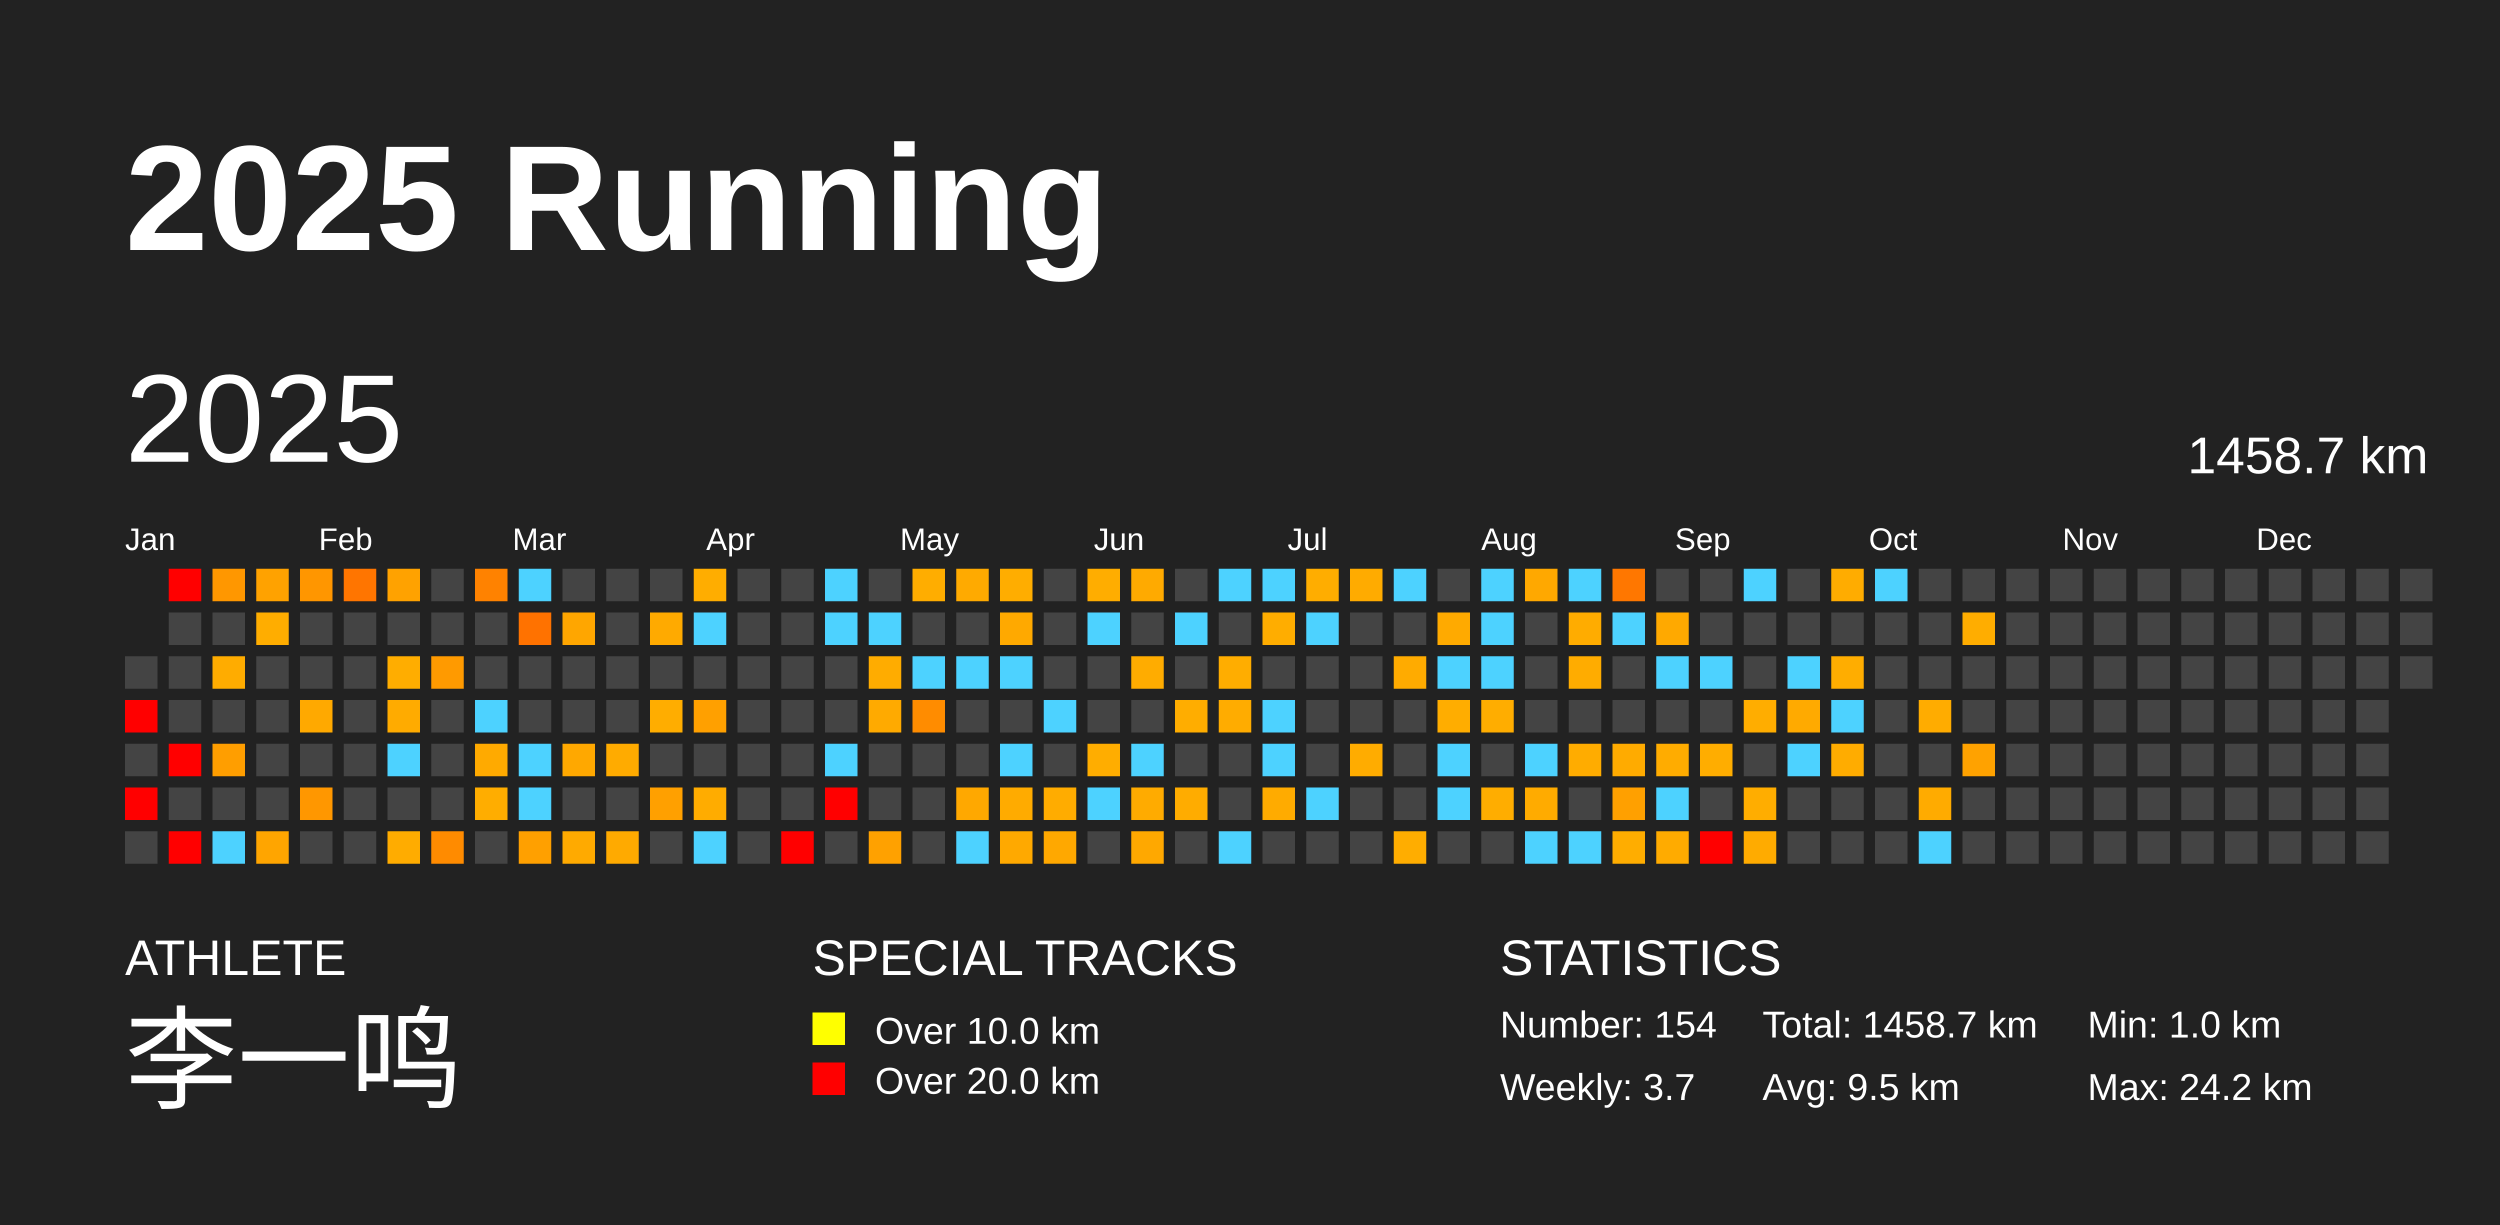
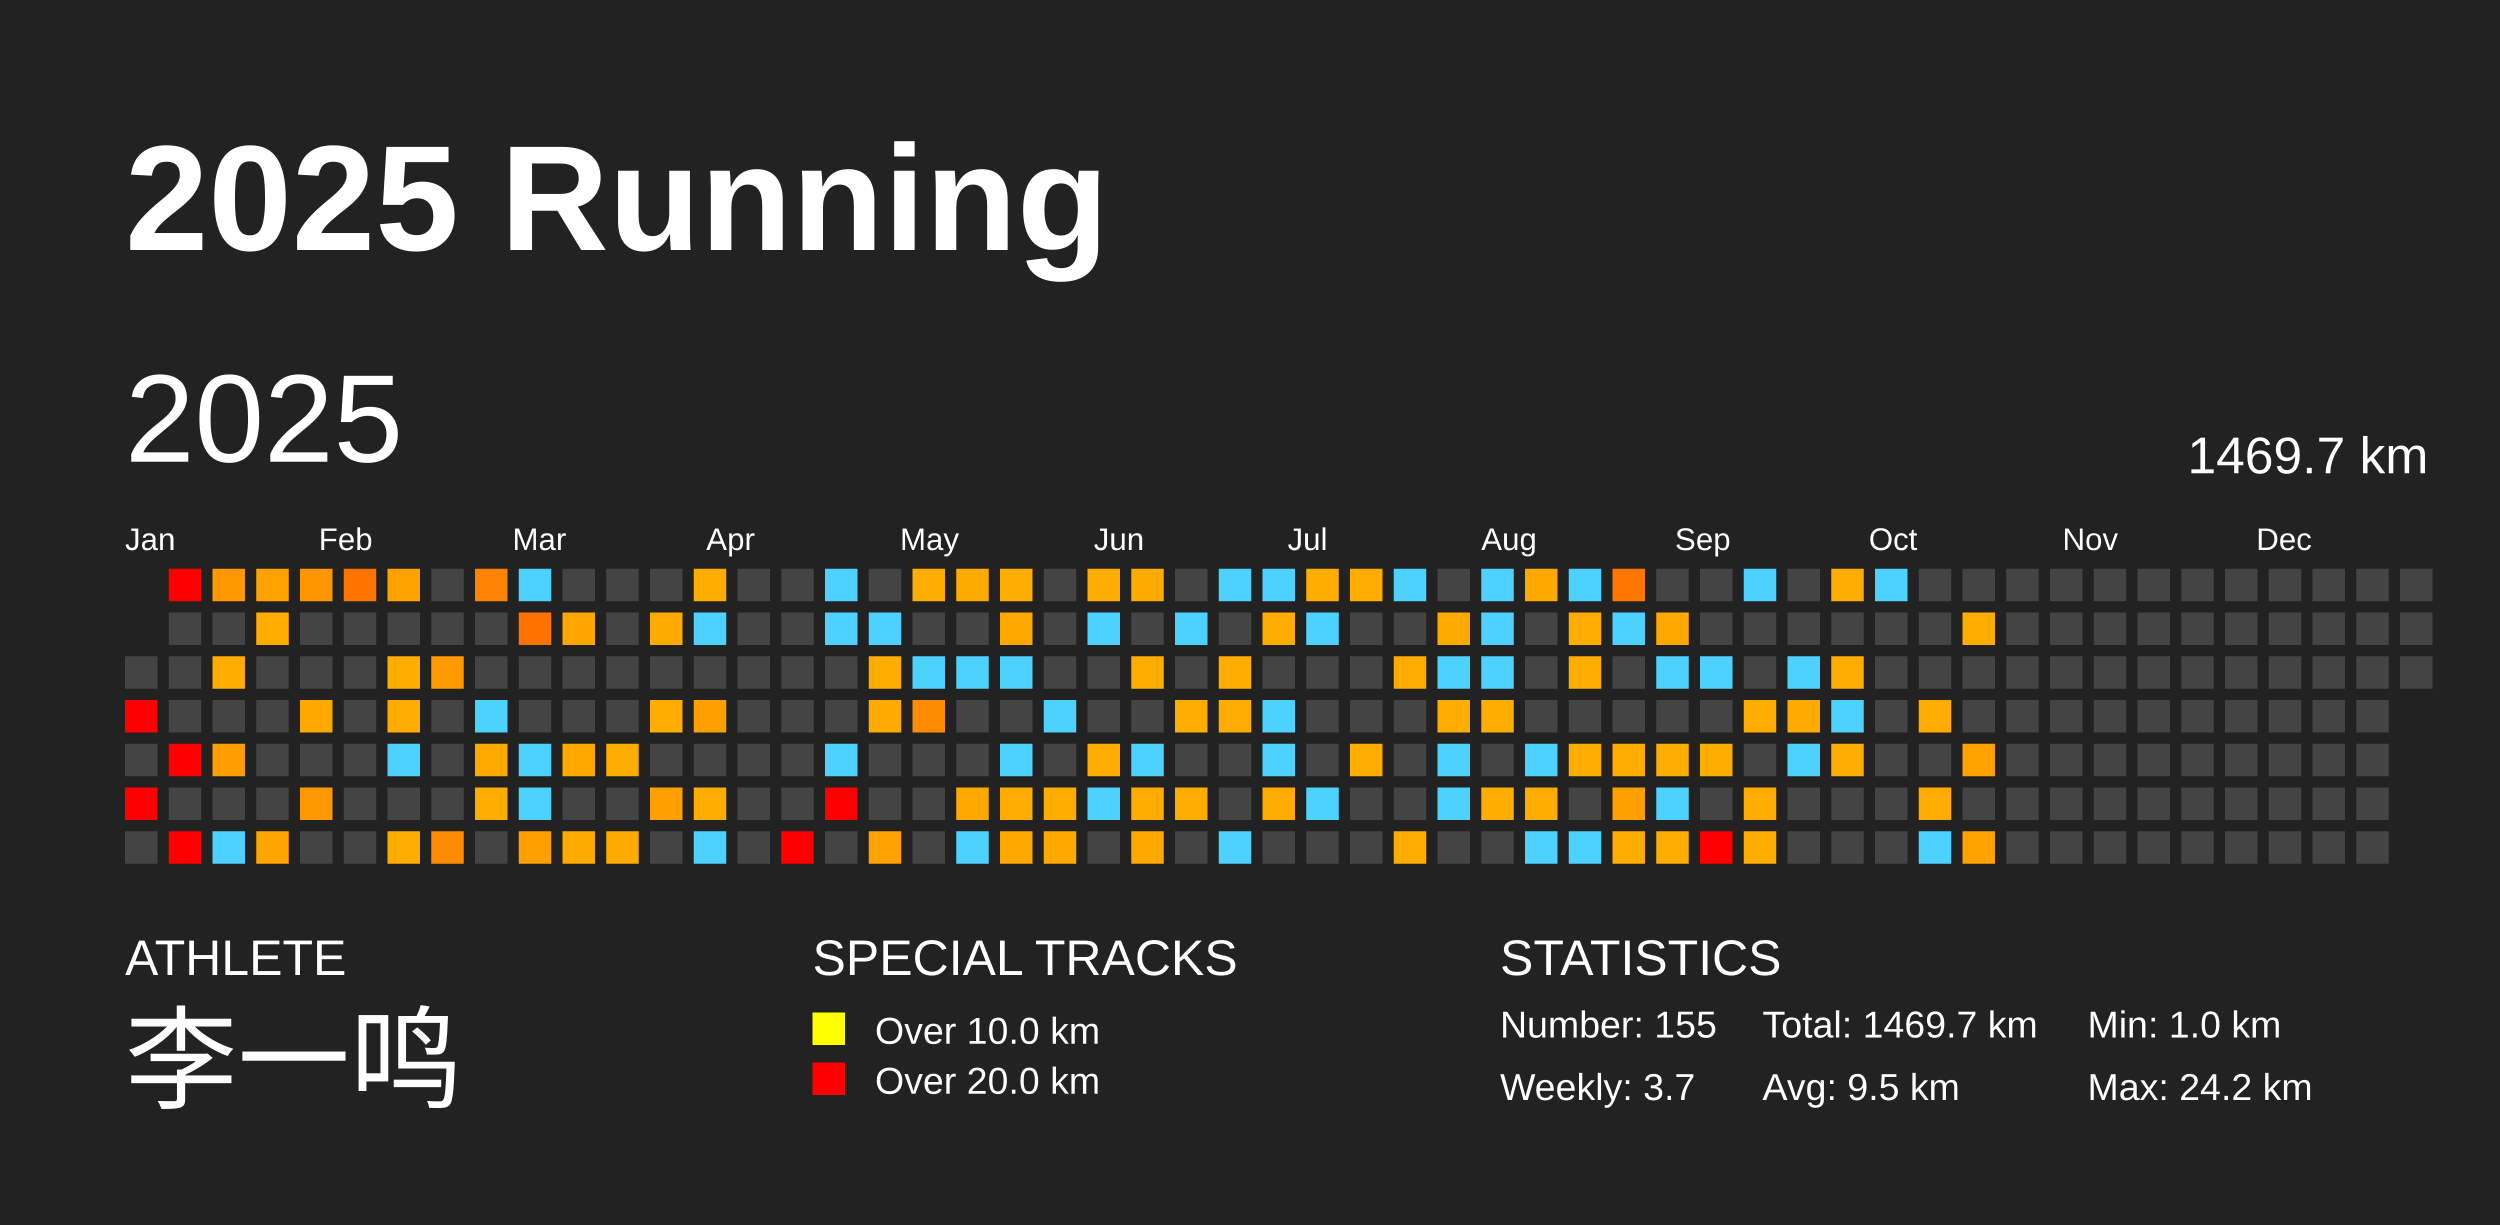
<svg xmlns="http://www.w3.org/2000/svg" baseProfile="full" height="98mm" version="1.1" viewBox="0,0,200,98" width="200mm">
  <defs />
  <rect fill="#222222" height="98" width="200" x="0" y="0" />
  <text fill="#FFFFFF" style="font-size:12px; font-family:Arial; font-weight:bold;" x="10" y="20">2025 Running</text>
  <text fill="#FFFFFF" style="font-size:4px; font-family:Arial" x="10" y="78">ATHLETE</text>
  <text fill="#FFFFFF" style="font-size:9px; font-family:Arial" x="10" y="88">李一鸣</text>
  <text fill="#FFFFFF" style="font-size:4px; font-family:Arial" x="65" y="78">SPECIAL TRACKS</text>
  <rect fill="yellow" height="2.6" width="2.6" x="65" y="81" />
  <text fill="#FFFFFF" style="font-size:3px; font-family:Arial" x="70" y="83.5">Over 10.0 km</text>
  <rect fill="red" height="2.6" width="2.6" x="65" y="85" />
  <text fill="#FFFFFF" style="font-size:3px; font-family:Arial" x="70" y="87.5">Over 20.0 km</text>
  <text fill="#FFFFFF" style="font-size:4px; font-family:Arial" x="120" y="78">STATISTICS</text>
-   <text fill="#FFFFFF" style="font-size:3px; font-family:Arial" x="120" y="83">Number: 154</text>
+   <text fill="#FFFFFF" style="font-size:3px; font-family:Arial" x="120" y="83">Number: 155</text>
  <text fill="#FFFFFF" style="font-size:3px; font-family:Arial" x="120" y="88">Weekly: 3.7</text>
-   <text fill="#FFFFFF" style="font-size:3px; font-family:Arial" x="141" y="83">Total: 1458.7 km</text>
+   <text fill="#FFFFFF" style="font-size:3px; font-family:Arial" x="141" y="83">Total: 1469.7 km</text>
  <text fill="#FFFFFF" style="font-size:3px; font-family:Arial" x="141" y="88">Avg: 9.5 km</text>
  <text fill="#FFFFFF" style="font-size:3px; font-family:Arial" x="167" y="83">Min: 1.0 km</text>
  <text fill="#FFFFFF" style="font-size:3px; font-family:Arial" x="167" y="88">Max: 24.2 km</text>
  <text dominant-baseline="hanging" fill="#FFFFFF" style="font-size:10.0px; font-family:Arial;" x="10" y="30">2025</text>
-   <text dominant-baseline="hanging" fill="#FFFFFF" style="font-size:4.125px; font-family:Arial;" x="175" y="35">1458.7 km</text>
+   <text dominant-baseline="hanging" fill="#FFFFFF" style="font-size:4.125px; font-family:Arial;" x="175" y="35">1469.7 km</text>
  <text fill="#FFFFFF" style="font-size:2.5px; font-family:Arial" x="10.0" y="44">Jan</text>
  <text fill="#FFFFFF" style="font-size:2.5px; font-family:Arial" x="25.5" y="44">Feb</text>
  <text fill="#FFFFFF" style="font-size:2.5px; font-family:Arial" x="41.0" y="44">Mar</text>
  <text fill="#FFFFFF" style="font-size:2.5px; font-family:Arial" x="56.5" y="44">Apr</text>
  <text fill="#FFFFFF" style="font-size:2.5px; font-family:Arial" x="72.0" y="44">May</text>
  <text fill="#FFFFFF" style="font-size:2.5px; font-family:Arial" x="87.5" y="44">Jun</text>
  <text fill="#FFFFFF" style="font-size:2.5px; font-family:Arial" x="103.0" y="44">Jul</text>
  <text fill="#FFFFFF" style="font-size:2.5px; font-family:Arial" x="118.5" y="44">Aug</text>
  <text fill="#FFFFFF" style="font-size:2.5px; font-family:Arial" x="134.0" y="44">Sep</text>
  <text fill="#FFFFFF" style="font-size:2.5px; font-family:Arial" x="149.5" y="44">Oct</text>
  <text fill="#FFFFFF" style="font-size:2.5px; font-family:Arial" x="165.0" y="44">Nov</text>
  <text fill="#FFFFFF" style="font-size:2.5px; font-family:Arial" x="180.5" y="44">Dec</text>
  <rect fill="#444444" height="2.6" width="2.6" x="10.0" y="52.5" />
  <rect fill="red" height="2.6" width="2.6" x="10.0" y="56.0" />
  <rect fill="#444444" height="2.6" width="2.6" x="10.0" y="59.5" />
  <rect fill="red" height="2.6" width="2.6" x="10.0" y="63.0" />
  <rect fill="#444444" height="2.6" width="2.6" x="10.0" y="66.5" />
  <rect fill="red" height="2.6" width="2.6" x="13.5" y="45.5" />
  <rect fill="#444444" height="2.6" width="2.6" x="13.5" y="49.0" />
  <rect fill="#444444" height="2.6" width="2.6" x="13.5" y="52.5" />
  <rect fill="#444444" height="2.6" width="2.6" x="13.5" y="56.0" />
  <rect fill="red" height="2.6" width="2.6" x="13.5" y="59.5" />
  <rect fill="#444444" height="2.6" width="2.6" x="13.5" y="63.0" />
  <rect fill="red" height="2.6" width="2.6" x="13.5" y="66.5" />
  <rect fill="#ff9700" height="2.6" width="2.6" x="17.0" y="45.5" />
  <rect fill="#444444" height="2.6" width="2.6" x="17.0" y="49.0" />
  <rect fill="#ffac00" height="2.6" width="2.6" x="17.0" y="52.5" />
  <rect fill="#444444" height="2.6" width="2.6" x="17.0" y="56.0" />
  <rect fill="#ff9e00" height="2.6" width="2.6" x="17.0" y="59.5" />
  <rect fill="#444444" height="2.6" width="2.6" x="17.0" y="63.0" />
  <rect fill="#4dd2ff" height="2.6" width="2.6" x="17.0" y="66.5" />
  <rect fill="#ffa200" height="2.6" width="2.6" x="20.5" y="45.5" />
  <rect fill="#ffad00" height="2.6" width="2.6" x="20.5" y="49.0" />
  <rect fill="#444444" height="2.6" width="2.6" x="20.5" y="52.5" />
  <rect fill="#444444" height="2.6" width="2.6" x="20.5" y="56.0" />
  <rect fill="#444444" height="2.6" width="2.6" x="20.5" y="59.5" />
  <rect fill="#444444" height="2.6" width="2.6" x="20.5" y="63.0" />
  <rect fill="#ffa500" height="2.6" width="2.6" x="20.5" y="66.5" />
  <rect fill="#ff9600" height="2.6" width="2.6" x="24.0" y="45.5" />
  <rect fill="#444444" height="2.6" width="2.6" x="24.0" y="49.0" />
  <rect fill="#444444" height="2.6" width="2.6" x="24.0" y="52.5" />
  <rect fill="#ffa900" height="2.6" width="2.6" x="24.0" y="56.0" />
  <rect fill="#444444" height="2.6" width="2.6" x="24.0" y="59.5" />
  <rect fill="#ff9700" height="2.6" width="2.6" x="24.0" y="63.0" />
  <rect fill="#444444" height="2.6" width="2.6" x="24.0" y="66.5" />
  <rect fill="#ff7500" height="2.6" width="2.6" x="27.5" y="45.5" />
  <rect fill="#444444" height="2.6" width="2.6" x="27.5" y="49.0" />
  <rect fill="#444444" height="2.6" width="2.6" x="27.5" y="52.5" />
  <rect fill="#444444" height="2.6" width="2.6" x="27.5" y="56.0" />
  <rect fill="#444444" height="2.6" width="2.6" x="27.5" y="59.5" />
  <rect fill="#444444" height="2.6" width="2.6" x="27.5" y="63.0" />
  <rect fill="#444444" height="2.6" width="2.6" x="27.5" y="66.5" />
  <rect fill="#ffa200" height="2.6" width="2.6" x="31.0" y="45.5" />
  <rect fill="#444444" height="2.6" width="2.6" x="31.0" y="49.0" />
  <rect fill="#ffad00" height="2.6" width="2.6" x="31.0" y="52.5" />
  <rect fill="#ffab00" height="2.6" width="2.6" x="31.0" y="56.0" />
  <rect fill="#4dd2ff" height="2.6" width="2.6" x="31.0" y="59.5" />
  <rect fill="#444444" height="2.6" width="2.6" x="31.0" y="63.0" />
  <rect fill="#ffac00" height="2.6" width="2.6" x="31.0" y="66.5" />
  <rect fill="#444444" height="2.6" width="2.6" x="34.5" y="45.5" />
  <rect fill="#444444" height="2.6" width="2.6" x="34.5" y="49.0" />
  <rect fill="#ff9a00" height="2.6" width="2.6" x="34.5" y="52.5" />
  <rect fill="#444444" height="2.6" width="2.6" x="34.5" y="56.0" />
  <rect fill="#444444" height="2.6" width="2.6" x="34.5" y="59.5" />
  <rect fill="#444444" height="2.6" width="2.6" x="34.5" y="63.0" />
  <rect fill="#ff8b00" height="2.6" width="2.6" x="34.5" y="66.5" />
  <rect fill="#ff8200" height="2.6" width="2.6" x="38.0" y="45.5" />
  <rect fill="#444444" height="2.6" width="2.6" x="38.0" y="49.0" />
  <rect fill="#444444" height="2.6" width="2.6" x="38.0" y="52.5" />
  <rect fill="#4dd2ff" height="2.6" width="2.6" x="38.0" y="56.0" />
  <rect fill="#ffaa00" height="2.6" width="2.6" x="38.0" y="59.5" />
  <rect fill="#ffad00" height="2.6" width="2.6" x="38.0" y="63.0" />
  <rect fill="#444444" height="2.6" width="2.6" x="38.0" y="66.5" />
  <rect fill="#4dd2ff" height="2.6" width="2.6" x="41.5" y="45.5" />
  <rect fill="#ff7200" height="2.6" width="2.6" x="41.5" y="49.0" />
  <rect fill="#444444" height="2.6" width="2.6" x="41.5" y="52.5" />
  <rect fill="#444444" height="2.6" width="2.6" x="41.5" y="56.0" />
  <rect fill="#4dd2ff" height="2.6" width="2.6" x="41.5" y="59.5" />
  <rect fill="#4dd2ff" height="2.6" width="2.6" x="41.5" y="63.0" />
  <rect fill="#ffa000" height="2.6" width="2.6" x="41.5" y="66.5" />
  <rect fill="#444444" height="2.6" width="2.6" x="45.0" y="45.5" />
  <rect fill="#ffa600" height="2.6" width="2.6" x="45.0" y="49.0" />
  <rect fill="#444444" height="2.6" width="2.6" x="45.0" y="52.5" />
  <rect fill="#444444" height="2.6" width="2.6" x="45.0" y="56.0" />
  <rect fill="#ffa800" height="2.6" width="2.6" x="45.0" y="59.5" />
  <rect fill="#444444" height="2.6" width="2.6" x="45.0" y="63.0" />
  <rect fill="#ffaa00" height="2.6" width="2.6" x="45.0" y="66.5" />
  <rect fill="#444444" height="2.6" width="2.6" x="48.5" y="45.5" />
  <rect fill="#444444" height="2.6" width="2.6" x="48.5" y="49.0" />
  <rect fill="#444444" height="2.6" width="2.6" x="48.5" y="52.5" />
  <rect fill="#444444" height="2.6" width="2.6" x="48.5" y="56.0" />
  <rect fill="#ffab00" height="2.6" width="2.6" x="48.5" y="59.5" />
  <rect fill="#444444" height="2.6" width="2.6" x="48.5" y="63.0" />
  <rect fill="#ffaa00" height="2.6" width="2.6" x="48.5" y="66.5" />
  <rect fill="#444444" height="2.6" width="2.6" x="52.0" y="45.5" />
  <rect fill="#ffaa00" height="2.6" width="2.6" x="52.0" y="49.0" />
  <rect fill="#444444" height="2.6" width="2.6" x="52.0" y="52.5" />
  <rect fill="#ffad00" height="2.6" width="2.6" x="52.0" y="56.0" />
  <rect fill="#444444" height="2.6" width="2.6" x="52.0" y="59.5" />
  <rect fill="#ffa000" height="2.6" width="2.6" x="52.0" y="63.0" />
  <rect fill="#444444" height="2.6" width="2.6" x="52.0" y="66.5" />
  <rect fill="#ffad00" height="2.6" width="2.6" x="55.5" y="45.5" />
  <rect fill="#4dd2ff" height="2.6" width="2.6" x="55.5" y="49.0" />
  <rect fill="#444444" height="2.6" width="2.6" x="55.5" y="52.5" />
  <rect fill="#ffa000" height="2.6" width="2.6" x="55.5" y="56.0" />
  <rect fill="#444444" height="2.6" width="2.6" x="55.5" y="59.5" />
  <rect fill="#ffac00" height="2.6" width="2.6" x="55.5" y="63.0" />
  <rect fill="#4dd2ff" height="2.6" width="2.6" x="55.5" y="66.5" />
  <rect fill="#444444" height="2.6" width="2.6" x="59.0" y="45.5" />
  <rect fill="#444444" height="2.6" width="2.6" x="59.0" y="49.0" />
  <rect fill="#444444" height="2.6" width="2.6" x="59.0" y="52.5" />
  <rect fill="#444444" height="2.6" width="2.6" x="59.0" y="56.0" />
  <rect fill="#444444" height="2.6" width="2.6" x="59.0" y="59.5" />
  <rect fill="#444444" height="2.6" width="2.6" x="59.0" y="63.0" />
  <rect fill="#444444" height="2.6" width="2.6" x="59.0" y="66.5" />
  <rect fill="#444444" height="2.6" width="2.6" x="62.5" y="45.5" />
  <rect fill="#444444" height="2.6" width="2.6" x="62.5" y="49.0" />
  <rect fill="#444444" height="2.6" width="2.6" x="62.5" y="52.5" />
  <rect fill="#444444" height="2.6" width="2.6" x="62.5" y="56.0" />
  <rect fill="#444444" height="2.6" width="2.6" x="62.5" y="59.5" />
  <rect fill="#444444" height="2.6" width="2.6" x="62.5" y="63.0" />
  <rect fill="red" height="2.6" width="2.6" x="62.5" y="66.5" />
  <rect fill="#4dd2ff" height="2.6" width="2.6" x="66.0" y="45.5" />
  <rect fill="#4dd2ff" height="2.6" width="2.6" x="66.0" y="49.0" />
  <rect fill="#444444" height="2.6" width="2.6" x="66.0" y="52.5" />
  <rect fill="#444444" height="2.6" width="2.6" x="66.0" y="56.0" />
  <rect fill="#4dd2ff" height="2.6" width="2.6" x="66.0" y="59.5" />
  <rect fill="red" height="2.6" width="2.6" x="66.0" y="63.0" />
  <rect fill="#444444" height="2.6" width="2.6" x="66.0" y="66.5" />
  <rect fill="#444444" height="2.6" width="2.6" x="69.5" y="45.5" />
  <rect fill="#4dd2ff" height="2.6" width="2.6" x="69.5" y="49.0" />
  <rect fill="#ffac00" height="2.6" width="2.6" x="69.5" y="52.5" />
  <rect fill="#ffaa00" height="2.6" width="2.6" x="69.5" y="56.0" />
  <rect fill="#444444" height="2.6" width="2.6" x="69.5" y="59.5" />
  <rect fill="#444444" height="2.6" width="2.6" x="69.5" y="63.0" />
  <rect fill="#ffa100" height="2.6" width="2.6" x="69.5" y="66.5" />
  <rect fill="#ffad00" height="2.6" width="2.6" x="73.0" y="45.5" />
  <rect fill="#444444" height="2.6" width="2.6" x="73.0" y="49.0" />
  <rect fill="#4dd2ff" height="2.6" width="2.6" x="73.0" y="52.5" />
  <rect fill="#ff8c00" height="2.6" width="2.6" x="73.0" y="56.0" />
  <rect fill="#444444" height="2.6" width="2.6" x="73.0" y="59.5" />
  <rect fill="#444444" height="2.6" width="2.6" x="73.0" y="63.0" />
  <rect fill="#444444" height="2.6" width="2.6" x="73.0" y="66.5" />
  <rect fill="#ffaa00" height="2.6" width="2.6" x="76.5" y="45.5" />
  <rect fill="#444444" height="2.6" width="2.6" x="76.5" y="49.0" />
  <rect fill="#4dd2ff" height="2.6" width="2.6" x="76.5" y="52.5" />
  <rect fill="#444444" height="2.6" width="2.6" x="76.5" y="56.0" />
  <rect fill="#444444" height="2.6" width="2.6" x="76.5" y="59.5" />
  <rect fill="#ffa800" height="2.6" width="2.6" x="76.5" y="63.0" />
  <rect fill="#4dd2ff" height="2.6" width="2.6" x="76.5" y="66.5" />
  <rect fill="#ffad00" height="2.6" width="2.6" x="80.0" y="45.5" />
  <rect fill="#ffa900" height="2.6" width="2.6" x="80.0" y="49.0" />
  <rect fill="#4dd2ff" height="2.6" width="2.6" x="80.0" y="52.5" />
  <rect fill="#444444" height="2.6" width="2.6" x="80.0" y="56.0" />
  <rect fill="#4dd2ff" height="2.6" width="2.6" x="80.0" y="59.5" />
  <rect fill="#ffab00" height="2.6" width="2.6" x="80.0" y="63.0" />
  <rect fill="#ffa900" height="2.6" width="2.6" x="80.0" y="66.5" />
  <rect fill="#444444" height="2.6" width="2.6" x="83.5" y="45.5" />
  <rect fill="#444444" height="2.6" width="2.6" x="83.5" y="49.0" />
  <rect fill="#444444" height="2.6" width="2.6" x="83.5" y="52.5" />
  <rect fill="#4dd2ff" height="2.6" width="2.6" x="83.5" y="56.0" />
  <rect fill="#444444" height="2.6" width="2.6" x="83.5" y="59.5" />
  <rect fill="#ffac00" height="2.6" width="2.6" x="83.5" y="63.0" />
  <rect fill="#ffa800" height="2.6" width="2.6" x="83.5" y="66.5" />
  <rect fill="#ffad00" height="2.6" width="2.6" x="87.0" y="45.5" />
  <rect fill="#4dd2ff" height="2.6" width="2.6" x="87.0" y="49.0" />
  <rect fill="#444444" height="2.6" width="2.6" x="87.0" y="52.5" />
  <rect fill="#444444" height="2.6" width="2.6" x="87.0" y="56.0" />
  <rect fill="#ffad00" height="2.6" width="2.6" x="87.0" y="59.5" />
  <rect fill="#4dd2ff" height="2.6" width="2.6" x="87.0" y="63.0" />
  <rect fill="#444444" height="2.6" width="2.6" x="87.0" y="66.5" />
  <rect fill="#ffaa00" height="2.6" width="2.6" x="90.5" y="45.5" />
  <rect fill="#444444" height="2.6" width="2.6" x="90.5" y="49.0" />
  <rect fill="#ffac00" height="2.6" width="2.6" x="90.5" y="52.5" />
  <rect fill="#444444" height="2.6" width="2.6" x="90.5" y="56.0" />
  <rect fill="#4dd2ff" height="2.6" width="2.6" x="90.5" y="59.5" />
  <rect fill="#ffab00" height="2.6" width="2.6" x="90.5" y="63.0" />
  <rect fill="#ffa800" height="2.6" width="2.6" x="90.5" y="66.5" />
  <rect fill="#444444" height="2.6" width="2.6" x="94.0" y="45.5" />
  <rect fill="#4dd2ff" height="2.6" width="2.6" x="94.0" y="49.0" />
  <rect fill="#444444" height="2.6" width="2.6" x="94.0" y="52.5" />
  <rect fill="#ffad00" height="2.6" width="2.6" x="94.0" y="56.0" />
  <rect fill="#444444" height="2.6" width="2.6" x="94.0" y="59.5" />
  <rect fill="#ffac00" height="2.6" width="2.6" x="94.0" y="63.0" />
  <rect fill="#444444" height="2.6" width="2.6" x="94.0" y="66.5" />
  <rect fill="#4dd2ff" height="2.6" width="2.6" x="97.5" y="45.5" />
  <rect fill="#444444" height="2.6" width="2.6" x="97.5" y="49.0" />
  <rect fill="#ffad00" height="2.6" width="2.6" x="97.5" y="52.5" />
  <rect fill="#ffac00" height="2.6" width="2.6" x="97.5" y="56.0" />
  <rect fill="#444444" height="2.6" width="2.6" x="97.5" y="59.5" />
  <rect fill="#444444" height="2.6" width="2.6" x="97.5" y="63.0" />
  <rect fill="#4dd2ff" height="2.6" width="2.6" x="97.5" y="66.5" />
  <rect fill="#4dd2ff" height="2.6" width="2.6" x="101.0" y="45.5" />
  <rect fill="#ffad00" height="2.6" width="2.6" x="101.0" y="49.0" />
  <rect fill="#444444" height="2.6" width="2.6" x="101.0" y="52.5" />
  <rect fill="#4dd2ff" height="2.6" width="2.6" x="101.0" y="56.0" />
  <rect fill="#4dd2ff" height="2.6" width="2.6" x="101.0" y="59.5" />
  <rect fill="#ffab00" height="2.6" width="2.6" x="101.0" y="63.0" />
  <rect fill="#444444" height="2.6" width="2.6" x="101.0" y="66.5" />
  <rect fill="#ffad00" height="2.6" width="2.6" x="104.5" y="45.5" />
  <rect fill="#4dd2ff" height="2.6" width="2.6" x="104.5" y="49.0" />
  <rect fill="#444444" height="2.6" width="2.6" x="104.5" y="52.5" />
  <rect fill="#444444" height="2.6" width="2.6" x="104.5" y="56.0" />
  <rect fill="#444444" height="2.6" width="2.6" x="104.5" y="59.5" />
  <rect fill="#4dd2ff" height="2.6" width="2.6" x="104.5" y="63.0" />
  <rect fill="#444444" height="2.6" width="2.6" x="104.5" y="66.5" />
  <rect fill="#ffab00" height="2.6" width="2.6" x="108.0" y="45.5" />
  <rect fill="#444444" height="2.6" width="2.6" x="108.0" y="49.0" />
  <rect fill="#444444" height="2.6" width="2.6" x="108.0" y="52.5" />
  <rect fill="#444444" height="2.6" width="2.6" x="108.0" y="56.0" />
  <rect fill="#ffac00" height="2.6" width="2.6" x="108.0" y="59.5" />
  <rect fill="#444444" height="2.6" width="2.6" x="108.0" y="63.0" />
  <rect fill="#444444" height="2.6" width="2.6" x="108.0" y="66.5" />
  <rect fill="#4dd2ff" height="2.6" width="2.6" x="111.5" y="45.5" />
  <rect fill="#444444" height="2.6" width="2.6" x="111.5" y="49.0" />
  <rect fill="#ffab00" height="2.6" width="2.6" x="111.5" y="52.5" />
  <rect fill="#444444" height="2.6" width="2.6" x="111.5" y="56.0" />
  <rect fill="#444444" height="2.6" width="2.6" x="111.5" y="59.5" />
  <rect fill="#444444" height="2.6" width="2.6" x="111.5" y="63.0" />
  <rect fill="#ffad00" height="2.6" width="2.6" x="111.5" y="66.5" />
  <rect fill="#444444" height="2.6" width="2.6" x="115.0" y="45.5" />
  <rect fill="#ffaa00" height="2.6" width="2.6" x="115.0" y="49.0" />
  <rect fill="#4dd2ff" height="2.6" width="2.6" x="115.0" y="52.5" />
  <rect fill="#ffad00" height="2.6" width="2.6" x="115.0" y="56.0" />
  <rect fill="#4dd2ff" height="2.6" width="2.6" x="115.0" y="59.5" />
  <rect fill="#4dd2ff" height="2.6" width="2.6" x="115.0" y="63.0" />
  <rect fill="#444444" height="2.6" width="2.6" x="115.0" y="66.5" />
  <rect fill="#4dd2ff" height="2.6" width="2.6" x="118.5" y="45.5" />
  <rect fill="#4dd2ff" height="2.6" width="2.6" x="118.5" y="49.0" />
  <rect fill="#4dd2ff" height="2.6" width="2.6" x="118.5" y="52.5" />
  <rect fill="#ffad00" height="2.6" width="2.6" x="118.5" y="56.0" />
  <rect fill="#444444" height="2.6" width="2.6" x="118.5" y="59.5" />
  <rect fill="#ffad00" height="2.6" width="2.6" x="118.5" y="63.0" />
  <rect fill="#444444" height="2.6" width="2.6" x="118.5" y="66.5" />
  <rect fill="#ffa800" height="2.6" width="2.6" x="122.0" y="45.5" />
  <rect fill="#444444" height="2.6" width="2.6" x="122.0" y="49.0" />
  <rect fill="#444444" height="2.6" width="2.6" x="122.0" y="52.5" />
  <rect fill="#444444" height="2.6" width="2.6" x="122.0" y="56.0" />
  <rect fill="#4dd2ff" height="2.6" width="2.6" x="122.0" y="59.5" />
  <rect fill="#ffab00" height="2.6" width="2.6" x="122.0" y="63.0" />
  <rect fill="#4dd2ff" height="2.6" width="2.6" x="122.0" y="66.5" />
  <rect fill="#4dd2ff" height="2.6" width="2.6" x="125.5" y="45.5" />
  <rect fill="#ffac00" height="2.6" width="2.6" x="125.5" y="49.0" />
  <rect fill="#ffac00" height="2.6" width="2.6" x="125.5" y="52.5" />
  <rect fill="#444444" height="2.6" width="2.6" x="125.5" y="56.0" />
  <rect fill="#ffac00" height="2.6" width="2.6" x="125.5" y="59.5" />
  <rect fill="#444444" height="2.6" width="2.6" x="125.5" y="63.0" />
  <rect fill="#4dd2ff" height="2.6" width="2.6" x="125.5" y="66.5" />
  <rect fill="#ff7700" height="2.6" width="2.6" x="129.0" y="45.5" />
  <rect fill="#4dd2ff" height="2.6" width="2.6" x="129.0" y="49.0" />
  <rect fill="#444444" height="2.6" width="2.6" x="129.0" y="52.5" />
  <rect fill="#444444" height="2.6" width="2.6" x="129.0" y="56.0" />
  <rect fill="#ffab00" height="2.6" width="2.6" x="129.0" y="59.5" />
  <rect fill="#ffa000" height="2.6" width="2.6" x="129.0" y="63.0" />
  <rect fill="#ffad00" height="2.6" width="2.6" x="129.0" y="66.5" />
  <rect fill="#444444" height="2.6" width="2.6" x="132.5" y="45.5" />
  <rect fill="#ffa900" height="2.6" width="2.6" x="132.5" y="49.0" />
  <rect fill="#4dd2ff" height="2.6" width="2.6" x="132.5" y="52.5" />
  <rect fill="#444444" height="2.6" width="2.6" x="132.5" y="56.0" />
  <rect fill="#ffac00" height="2.6" width="2.6" x="132.5" y="59.5" />
  <rect fill="#4dd2ff" height="2.6" width="2.6" x="132.5" y="63.0" />
  <rect fill="#ffab00" height="2.6" width="2.6" x="132.5" y="66.5" />
  <rect fill="#444444" height="2.6" width="2.6" x="136.0" y="45.5" />
  <rect fill="#444444" height="2.6" width="2.6" x="136.0" y="49.0" />
  <rect fill="#4dd2ff" height="2.6" width="2.6" x="136.0" y="52.5" />
  <rect fill="#444444" height="2.6" width="2.6" x="136.0" y="56.0" />
  <rect fill="#ffad00" height="2.6" width="2.6" x="136.0" y="59.5" />
  <rect fill="#444444" height="2.6" width="2.6" x="136.0" y="63.0" />
  <rect fill="red" height="2.6" width="2.6" x="136.0" y="66.5" />
  <rect fill="#4dd2ff" height="2.6" width="2.6" x="139.5" y="45.5" />
  <rect fill="#444444" height="2.6" width="2.6" x="139.5" y="49.0" />
  <rect fill="#444444" height="2.6" width="2.6" x="139.5" y="52.5" />
  <rect fill="#ffad00" height="2.6" width="2.6" x="139.5" y="56.0" />
  <rect fill="#444444" height="2.6" width="2.6" x="139.5" y="59.5" />
  <rect fill="#ffad00" height="2.6" width="2.6" x="139.5" y="63.0" />
  <rect fill="#ffab00" height="2.6" width="2.6" x="139.5" y="66.5" />
  <rect fill="#444444" height="2.6" width="2.6" x="143.0" y="45.5" />
  <rect fill="#444444" height="2.6" width="2.6" x="143.0" y="49.0" />
  <rect fill="#4dd2ff" height="2.6" width="2.6" x="143.0" y="52.5" />
  <rect fill="#ffaa00" height="2.6" width="2.6" x="143.0" y="56.0" />
  <rect fill="#4dd2ff" height="2.6" width="2.6" x="143.0" y="59.5" />
  <rect fill="#444444" height="2.6" width="2.6" x="143.0" y="63.0" />
  <rect fill="#444444" height="2.6" width="2.6" x="143.0" y="66.5" />
  <rect fill="#ffac00" height="2.6" width="2.6" x="146.5" y="45.5" />
  <rect fill="#444444" height="2.6" width="2.6" x="146.5" y="49.0" />
  <rect fill="#ffad00" height="2.6" width="2.6" x="146.5" y="52.5" />
  <rect fill="#4dd2ff" height="2.6" width="2.6" x="146.5" y="56.0" />
  <rect fill="#ffac00" height="2.6" width="2.6" x="146.5" y="59.5" />
  <rect fill="#444444" height="2.6" width="2.6" x="146.5" y="63.0" />
  <rect fill="#444444" height="2.6" width="2.6" x="146.5" y="66.5" />
  <rect fill="#4dd2ff" height="2.6" width="2.6" x="150.0" y="45.5" />
  <rect fill="#444444" height="2.6" width="2.6" x="150.0" y="49.0" />
  <rect fill="#444444" height="2.6" width="2.6" x="150.0" y="52.5" />
  <rect fill="#444444" height="2.6" width="2.6" x="150.0" y="56.0" />
  <rect fill="#444444" height="2.6" width="2.6" x="150.0" y="59.5" />
  <rect fill="#444444" height="2.6" width="2.6" x="150.0" y="63.0" />
  <rect fill="#444444" height="2.6" width="2.6" x="150.0" y="66.5" />
  <rect fill="#444444" height="2.6" width="2.6" x="153.5" y="45.5" />
  <rect fill="#444444" height="2.6" width="2.6" x="153.5" y="49.0" />
  <rect fill="#444444" height="2.6" width="2.6" x="153.5" y="52.5" />
  <rect fill="#ffac00" height="2.6" width="2.6" x="153.5" y="56.0" />
  <rect fill="#444444" height="2.6" width="2.6" x="153.5" y="59.5" />
  <rect fill="#ffab00" height="2.6" width="2.6" x="153.5" y="63.0" />
  <rect fill="#4dd2ff" height="2.6" width="2.6" x="153.5" y="66.5" />
  <rect fill="#444444" height="2.6" width="2.6" x="157.0" y="45.5" />
  <rect fill="#ffad00" height="2.6" width="2.6" x="157.0" y="49.0" />
  <rect fill="#444444" height="2.6" width="2.6" x="157.0" y="52.5" />
  <rect fill="#444444" height="2.6" width="2.6" x="157.0" y="56.0" />
  <rect fill="#ffa200" height="2.6" width="2.6" x="157.0" y="59.5" />
  <rect fill="#444444" height="2.6" width="2.6" x="157.0" y="63.0" />
-   <rect fill="#444444" height="2.6" width="2.6" x="157.0" y="66.5" />
+   <rect fill="#ffa200" height="2.6" width="2.6" x="157.0" y="66.5" />
  <rect fill="#444444" height="2.6" width="2.6" x="160.5" y="45.5" />
  <rect fill="#444444" height="2.6" width="2.6" x="160.5" y="49.0" />
  <rect fill="#444444" height="2.6" width="2.6" x="160.5" y="52.5" />
  <rect fill="#444444" height="2.6" width="2.6" x="160.5" y="56.0" />
  <rect fill="#444444" height="2.6" width="2.6" x="160.5" y="59.5" />
  <rect fill="#444444" height="2.6" width="2.6" x="160.5" y="63.0" />
  <rect fill="#444444" height="2.6" width="2.6" x="160.5" y="66.5" />
  <rect fill="#444444" height="2.6" width="2.6" x="164.0" y="45.5" />
  <rect fill="#444444" height="2.6" width="2.6" x="164.0" y="49.0" />
  <rect fill="#444444" height="2.6" width="2.6" x="164.0" y="52.5" />
  <rect fill="#444444" height="2.6" width="2.6" x="164.0" y="56.0" />
  <rect fill="#444444" height="2.6" width="2.6" x="164.0" y="59.5" />
  <rect fill="#444444" height="2.6" width="2.6" x="164.0" y="63.0" />
  <rect fill="#444444" height="2.6" width="2.6" x="164.0" y="66.5" />
  <rect fill="#444444" height="2.6" width="2.6" x="167.5" y="45.5" />
  <rect fill="#444444" height="2.6" width="2.6" x="167.5" y="49.0" />
  <rect fill="#444444" height="2.6" width="2.6" x="167.5" y="52.5" />
  <rect fill="#444444" height="2.6" width="2.6" x="167.5" y="56.0" />
  <rect fill="#444444" height="2.6" width="2.6" x="167.5" y="59.5" />
  <rect fill="#444444" height="2.6" width="2.6" x="167.5" y="63.0" />
  <rect fill="#444444" height="2.6" width="2.6" x="167.5" y="66.5" />
  <rect fill="#444444" height="2.6" width="2.6" x="171.0" y="45.5" />
  <rect fill="#444444" height="2.6" width="2.6" x="171.0" y="49.0" />
  <rect fill="#444444" height="2.6" width="2.6" x="171.0" y="52.5" />
  <rect fill="#444444" height="2.6" width="2.6" x="171.0" y="56.0" />
  <rect fill="#444444" height="2.6" width="2.6" x="171.0" y="59.5" />
  <rect fill="#444444" height="2.6" width="2.6" x="171.0" y="63.0" />
  <rect fill="#444444" height="2.6" width="2.6" x="171.0" y="66.5" />
  <rect fill="#444444" height="2.6" width="2.6" x="174.5" y="45.5" />
  <rect fill="#444444" height="2.6" width="2.6" x="174.5" y="49.0" />
  <rect fill="#444444" height="2.6" width="2.6" x="174.5" y="52.5" />
  <rect fill="#444444" height="2.6" width="2.6" x="174.5" y="56.0" />
  <rect fill="#444444" height="2.6" width="2.6" x="174.5" y="59.5" />
  <rect fill="#444444" height="2.6" width="2.6" x="174.5" y="63.0" />
  <rect fill="#444444" height="2.6" width="2.6" x="174.5" y="66.5" />
  <rect fill="#444444" height="2.6" width="2.6" x="178.0" y="45.5" />
  <rect fill="#444444" height="2.6" width="2.6" x="178.0" y="49.0" />
  <rect fill="#444444" height="2.6" width="2.6" x="178.0" y="52.5" />
  <rect fill="#444444" height="2.6" width="2.6" x="178.0" y="56.0" />
  <rect fill="#444444" height="2.6" width="2.6" x="178.0" y="59.5" />
  <rect fill="#444444" height="2.6" width="2.6" x="178.0" y="63.0" />
  <rect fill="#444444" height="2.6" width="2.6" x="178.0" y="66.5" />
  <rect fill="#444444" height="2.6" width="2.6" x="181.5" y="45.5" />
  <rect fill="#444444" height="2.6" width="2.6" x="181.5" y="49.0" />
  <rect fill="#444444" height="2.6" width="2.6" x="181.5" y="52.5" />
  <rect fill="#444444" height="2.6" width="2.6" x="181.5" y="56.0" />
  <rect fill="#444444" height="2.6" width="2.6" x="181.5" y="59.5" />
  <rect fill="#444444" height="2.6" width="2.6" x="181.5" y="63.0" />
  <rect fill="#444444" height="2.6" width="2.6" x="181.5" y="66.5" />
  <rect fill="#444444" height="2.6" width="2.6" x="185.0" y="45.5" />
  <rect fill="#444444" height="2.6" width="2.6" x="185.0" y="49.0" />
  <rect fill="#444444" height="2.6" width="2.6" x="185.0" y="52.5" />
  <rect fill="#444444" height="2.6" width="2.6" x="185.0" y="56.0" />
  <rect fill="#444444" height="2.6" width="2.6" x="185.0" y="59.5" />
  <rect fill="#444444" height="2.6" width="2.6" x="185.0" y="63.0" />
  <rect fill="#444444" height="2.6" width="2.6" x="185.0" y="66.5" />
  <rect fill="#444444" height="2.6" width="2.6" x="188.5" y="45.5" />
  <rect fill="#444444" height="2.6" width="2.6" x="188.5" y="49.0" />
  <rect fill="#444444" height="2.6" width="2.6" x="188.5" y="52.5" />
  <rect fill="#444444" height="2.6" width="2.6" x="188.5" y="56.0" />
  <rect fill="#444444" height="2.6" width="2.6" x="188.5" y="59.5" />
  <rect fill="#444444" height="2.6" width="2.6" x="188.5" y="63.0" />
  <rect fill="#444444" height="2.6" width="2.6" x="188.5" y="66.5" />
  <rect fill="#444444" height="2.6" width="2.6" x="192.0" y="45.5" />
  <rect fill="#444444" height="2.6" width="2.6" x="192.0" y="49.0" />
  <rect fill="#444444" height="2.6" width="2.6" x="192.0" y="52.5" />
</svg>
